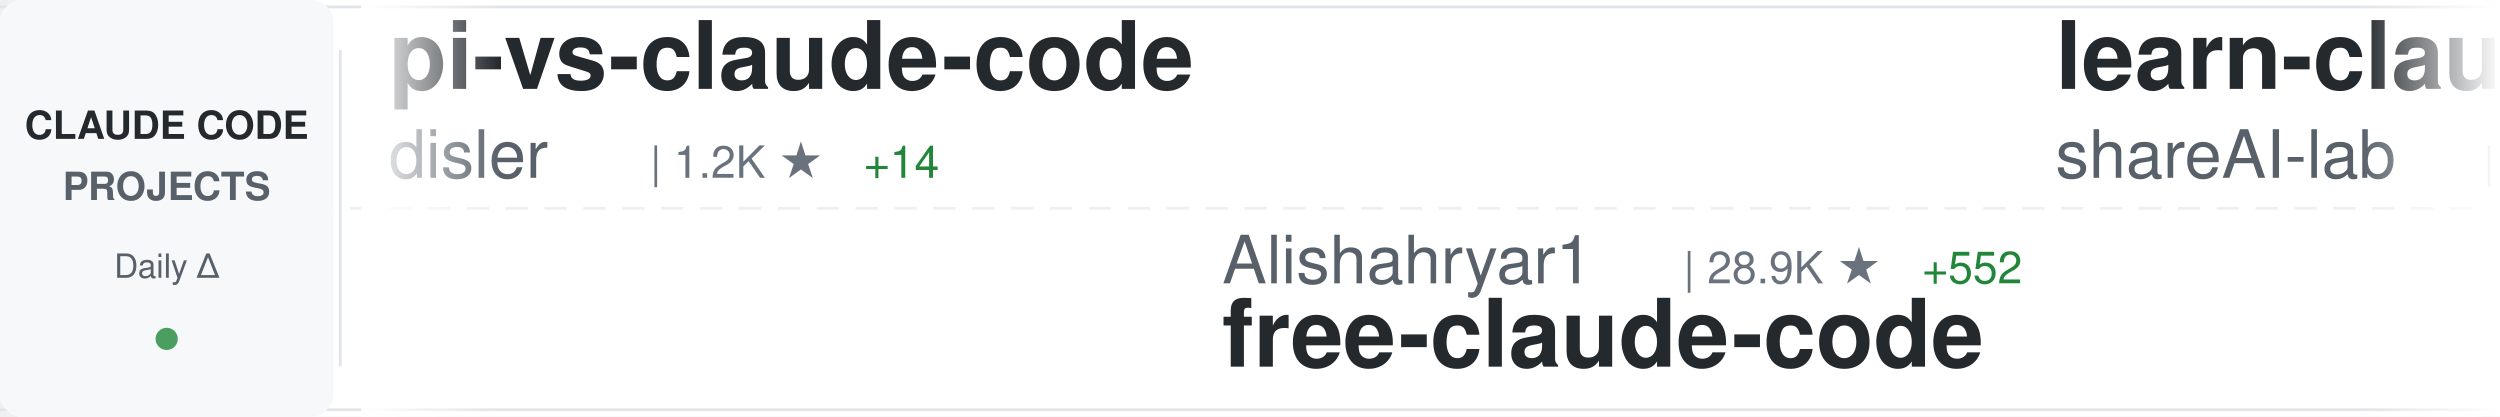
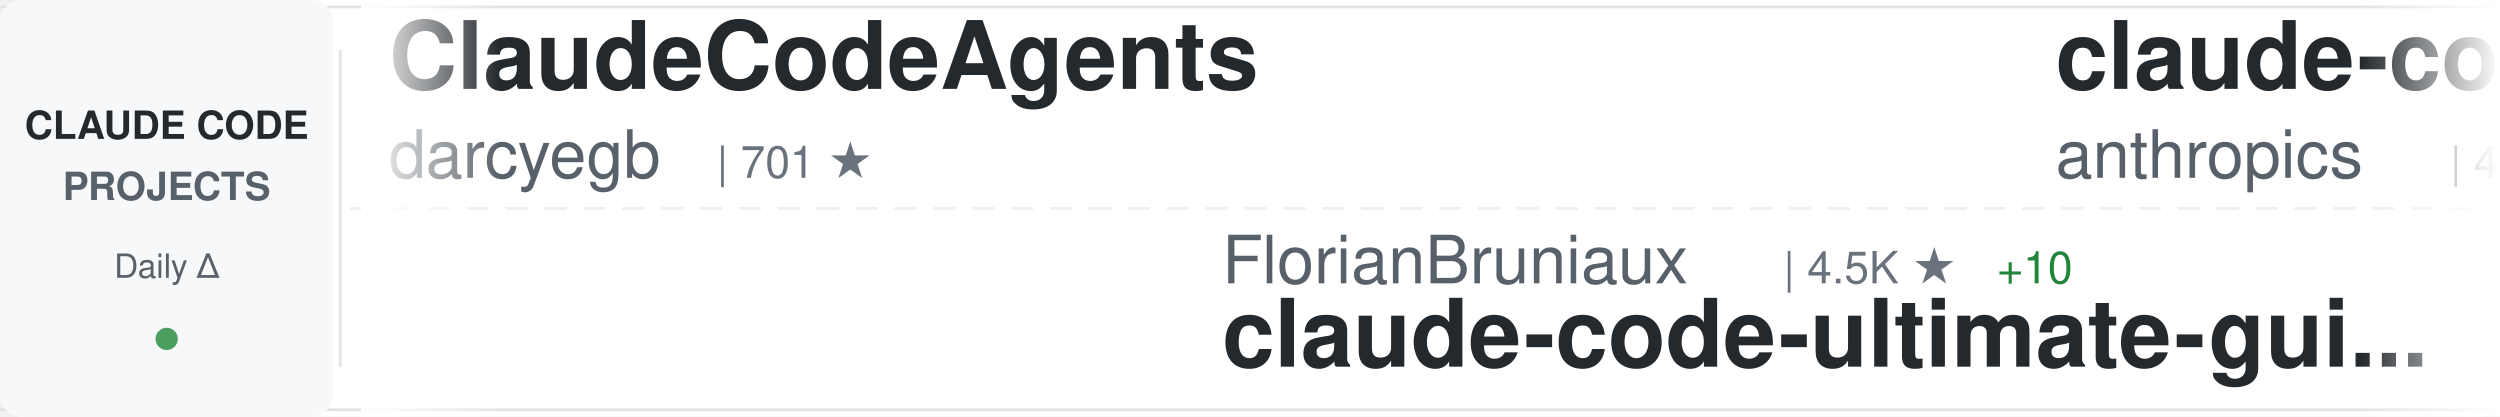
<svg xmlns="http://www.w3.org/2000/svg" width="900" height="150">
  <defs>
    <linearGradient id="awesomeLeftFade" x1="0%" y1="0%" x2="100%" y2="0%">
      <stop offset="0%" style="stop-color:#ffffff;stop-opacity:1" />
      <stop offset="100%" style="stop-color:#ffffff;stop-opacity:0" />
    </linearGradient>
    <linearGradient id="awesomeRightFade" x1="0%" y1="0%" x2="100%" y2="0%">
      <stop offset="0%" style="stop-color:#ffffff;stop-opacity:0" />
      <stop offset="100%" style="stop-color:#ffffff;stop-opacity:1" />
    </linearGradient>
  </defs>
  <rect width="900" height="150" fill="#ffffff" rx="8" />
  <rect x="0" y="2" width="900" height="1" fill="#e1e4e8" />
  <rect x="0" y="147" width="900" height="1" fill="#e1e4e8" />
  <line x1="0" y1="75" x2="900" y2="75" stroke="#e1e4e8" stroke-width="1" stroke-dasharray="8 6" opacity="0.6" />
  <rect x="0" y="0" width="120" height="150" fill="#f6f8fa" rx="8" />
  <text x="60" y="50" font-family="-apple-system, BlinkMacSystemFont, 'Segoe UI', Helvetica, Arial, sans-serif" font-size="14" font-weight="600" fill="#24292e" text-anchor="middle">CLAUDE CODE</text>
  <text x="60" y="72" font-family="-apple-system, BlinkMacSystemFont, 'Segoe UI', Helvetica, Arial, sans-serif" font-size="14" font-weight="600" fill="#586069" text-anchor="middle">PROJECTS</text>
  <text x="60" y="100" font-family="-apple-system, BlinkMacSystemFont, 'Segoe UI', Helvetica, Arial, sans-serif" font-size="12" font-weight="500" fill="#586069" text-anchor="middle">Daily Δ</text>
  <circle cx="60" cy="122" r="4" fill="#22863a" opacity="0.8" />
  <rect x="122" y="18" width="1" height="114" fill="#e1e4e8" />
  <clipPath id="awesomeTickerClip">
    <rect x="130" y="0" width="770" height="150" />
  </clipPath>
  <g clip-path="url(#awesomeTickerClip)">
    <g id="awesomeTickerItems">
      <animateTransform attributeName="transform" attributeType="XML" type="translate" from="0 0" to="-3000 0" dur="54s" repeatCount="indefinite" />
      <g transform="translate(0, 0)">
-         <text x="140" y="32" font-family="-apple-system, BlinkMacSystemFont, 'Segoe UI', Helvetica, Arial, sans-serif" font-size="34" font-weight="600" fill="#24292e">pi-vs-claude-code</text>
-         <text x="140" y="64" font-family="-apple-system, BlinkMacSystemFont, 'Segoe UI', Helvetica, Arial, sans-serif" font-size="24" font-weight="400" fill="#586069">disler</text>
-         <text x="234" y="64" font-family="-apple-system, BlinkMacSystemFont, 'Segoe UI', Helvetica, Arial, sans-serif" font-size="16" font-weight="500" fill="#6a737d">| 1.2K ★</text>
-         <text x="311" y="64" font-family="-apple-system, BlinkMacSystemFont, 'Segoe UI', Helvetica, Arial, sans-serif" font-size="16" font-weight="500" fill="#22863a"> +14</text>
+         <text x="140" y="32" font-family="-apple-system, BlinkMacSystemFont, 'Segoe UI', Helvetica, Arial, sans-serif" font-size="34" font-weight="600" fill="#24292e">ClaudeCodeAgents</text>
+         <text x="140" y="64" font-family="-apple-system, BlinkMacSystemFont, 'Segoe UI', Helvetica, Arial, sans-serif" font-size="24" font-weight="400" fill="#586069">darcyegb</text>
+         <text x="258" y="64" font-family="-apple-system, BlinkMacSystemFont, 'Segoe UI', Helvetica, Arial, sans-serif" font-size="16" font-weight="500" fill="#6a737d">| 701 ★</text>
      </g>
      <g transform="translate(300, 0)">
-         <text x="140" y="102" font-family="-apple-system, BlinkMacSystemFont, 'Segoe UI', Helvetica, Arial, sans-serif" font-size="24" font-weight="400" fill="#586069">Alishahryar1</text>
-         <text x="306" y="102" font-family="-apple-system, BlinkMacSystemFont, 'Segoe UI', Helvetica, Arial, sans-serif" font-size="16" font-weight="500" fill="#6a737d">| 28.9K ★</text>
-         <text x="392" y="102" font-family="-apple-system, BlinkMacSystemFont, 'Segoe UI', Helvetica, Arial, sans-serif" font-size="16" font-weight="500" fill="#22863a"> +552</text>
-         <text x="140" y="132" font-family="-apple-system, BlinkMacSystemFont, 'Segoe UI', Helvetica, Arial, sans-serif" font-size="34" font-weight="600" fill="#24292e">free-claude-code</text>
-       </g>
-       <g transform="translate(600, 0)">
-         <text x="140" y="32" font-family="-apple-system, BlinkMacSystemFont, 'Segoe UI', Helvetica, Arial, sans-serif" font-size="34" font-weight="600" fill="#24292e">learn-claude-code</text>
-         <text x="140" y="64" font-family="-apple-system, BlinkMacSystemFont, 'Segoe UI', Helvetica, Arial, sans-serif" font-size="24" font-weight="400" fill="#586069">shareAI-lab</text>
-         <text x="294" y="64" font-family="-apple-system, BlinkMacSystemFont, 'Segoe UI', Helvetica, Arial, sans-serif" font-size="16" font-weight="500" fill="#6a737d">| 62.3K ★</text>
-         <text x="380" y="64" font-family="-apple-system, BlinkMacSystemFont, 'Segoe UI', Helvetica, Arial, sans-serif" font-size="16" font-weight="500" fill="#22863a"> +166</text>
-       </g>
-       <g transform="translate(900, 0)">
-         <text x="140" y="102" font-family="-apple-system, BlinkMacSystemFont, 'Segoe UI', Helvetica, Arial, sans-serif" font-size="24" font-weight="400" fill="#586069">VoltAgent</text>
-         <text x="270" y="102" font-family="-apple-system, BlinkMacSystemFont, 'Segoe UI', Helvetica, Arial, sans-serif" font-size="16" font-weight="500" fill="#6a737d">| 20.4K ★</text>
-         <text x="356" y="102" font-family="-apple-system, BlinkMacSystemFont, 'Segoe UI', Helvetica, Arial, sans-serif" font-size="16" font-weight="500" fill="#22863a"> +64</text>
-         <text x="140" y="132" font-family="-apple-system, BlinkMacSystemFont, 'Segoe UI', Helvetica, Arial, sans-serif" font-size="34" font-weight="600" fill="#24292e">awesome-claude-code-suba...</text>
-       </g>
-       <g transform="translate(1200, 0)">
-         <text x="140" y="32" font-family="-apple-system, BlinkMacSystemFont, 'Segoe UI', Helvetica, Arial, sans-serif" font-size="34" font-weight="600" fill="#24292e">claude-code-cli</text>
-         <text x="140" y="64" font-family="-apple-system, BlinkMacSystemFont, 'Segoe UI', Helvetica, Arial, sans-serif" font-size="24" font-weight="400" fill="#586069">huangserva</text>
-         <text x="282" y="64" font-family="-apple-system, BlinkMacSystemFont, 'Segoe UI', Helvetica, Arial, sans-serif" font-size="16" font-weight="500" fill="#6a737d">| 588 ★</text>
-       </g>
-       <g transform="translate(1500, 0)">
-         <text x="140" y="102" font-family="-apple-system, BlinkMacSystemFont, 'Segoe UI', Helvetica, Arial, sans-serif" font-size="24" font-weight="400" fill="#586069">sickn33</text>
-         <text x="246" y="102" font-family="-apple-system, BlinkMacSystemFont, 'Segoe UI', Helvetica, Arial, sans-serif" font-size="16" font-weight="500" fill="#6a737d">| 38.5K ★</text>
-         <text x="332" y="102" font-family="-apple-system, BlinkMacSystemFont, 'Segoe UI', Helvetica, Arial, sans-serif" font-size="16" font-weight="500" fill="#22863a"> +96</text>
-         <text x="140" y="132" font-family="-apple-system, BlinkMacSystemFont, 'Segoe UI', Helvetica, Arial, sans-serif" font-size="34" font-weight="600" fill="#24292e">antigravity-awesome-skil...</text>
-       </g>
-       <g transform="translate(1800, 0)">
-         <text x="140" y="32" font-family="-apple-system, BlinkMacSystemFont, 'Segoe UI', Helvetica, Arial, sans-serif" font-size="34" font-weight="600" fill="#24292e">claude-code-sub-agents</text>
-         <text x="140" y="64" font-family="-apple-system, BlinkMacSystemFont, 'Segoe UI', Helvetica, Arial, sans-serif" font-size="24" font-weight="400" fill="#586069">lst97</text>
-         <text x="222" y="64" font-family="-apple-system, BlinkMacSystemFont, 'Segoe UI', Helvetica, Arial, sans-serif" font-size="16" font-weight="500" fill="#6a737d">| 1.6K ★</text>
-         <text x="299" y="64" font-family="-apple-system, BlinkMacSystemFont, 'Segoe UI', Helvetica, Arial, sans-serif" font-size="16" font-weight="500" fill="#22863a"> +1</text>
-       </g>
-       <g transform="translate(2100, 0)">
-         <text x="140" y="102" font-family="-apple-system, BlinkMacSystemFont, 'Segoe UI', Helvetica, Arial, sans-serif" font-size="24" font-weight="400" fill="#586069">darcyegb</text>
-         <text x="258" y="102" font-family="-apple-system, BlinkMacSystemFont, 'Segoe UI', Helvetica, Arial, sans-serif" font-size="16" font-weight="500" fill="#6a737d">| 701 ★</text>
-         <text x="140" y="132" font-family="-apple-system, BlinkMacSystemFont, 'Segoe UI', Helvetica, Arial, sans-serif" font-size="34" font-weight="600" fill="#24292e">ClaudeCodeAgents</text>
-       </g>
-       <g transform="translate(2400, 0)">
-         <text x="140" y="32" font-family="-apple-system, BlinkMacSystemFont, 'Segoe UI', Helvetica, Arial, sans-serif" font-size="34" font-weight="600" fill="#24292e">Claude-Code-Usage-Monito...</text>
-         <text x="140" y="64" font-family="-apple-system, BlinkMacSystemFont, 'Segoe UI', Helvetica, Arial, sans-serif" font-size="24" font-weight="400" fill="#586069">Maciek-roboblog</text>
-         <text x="342" y="64" font-family="-apple-system, BlinkMacSystemFont, 'Segoe UI', Helvetica, Arial, sans-serif" font-size="16" font-weight="500" fill="#6a737d">| 8.1K ★</text>
-         <text x="419" y="64" font-family="-apple-system, BlinkMacSystemFont, 'Segoe UI', Helvetica, Arial, sans-serif" font-size="16" font-weight="500" fill="#22863a"> +6</text>
-       </g>
-       <g transform="translate(2700, 0)">
        <text x="140" y="102" font-family="-apple-system, BlinkMacSystemFont, 'Segoe UI', Helvetica, Arial, sans-serif" font-size="24" font-weight="400" fill="#586069">FlorianBruniaux</text>
        <text x="342" y="102" font-family="-apple-system, BlinkMacSystemFont, 'Segoe UI', Helvetica, Arial, sans-serif" font-size="16" font-weight="500" fill="#6a737d">| 4.5K ★</text>
        <text x="419" y="102" font-family="-apple-system, BlinkMacSystemFont, 'Segoe UI', Helvetica, Arial, sans-serif" font-size="16" font-weight="500" fill="#22863a"> +10</text>
        <text x="140" y="132" font-family="-apple-system, BlinkMacSystemFont, 'Segoe UI', Helvetica, Arial, sans-serif" font-size="34" font-weight="600" fill="#24292e">claude-code-ultimate-gui...</text>
      </g>
+       <g transform="translate(600, 0)">
+         <text x="140" y="32" font-family="-apple-system, BlinkMacSystemFont, 'Segoe UI', Helvetica, Arial, sans-serif" font-size="34" font-weight="600" fill="#24292e">claude-code-security-rev...</text>
+         <text x="140" y="64" font-family="-apple-system, BlinkMacSystemFont, 'Segoe UI', Helvetica, Arial, sans-serif" font-size="24" font-weight="400" fill="#586069">anthropics</text>
+         <text x="282" y="64" font-family="-apple-system, BlinkMacSystemFont, 'Segoe UI', Helvetica, Arial, sans-serif" font-size="16" font-weight="500" fill="#6a737d">| 4.7K ★</text>
+         <text x="359" y="64" font-family="-apple-system, BlinkMacSystemFont, 'Segoe UI', Helvetica, Arial, sans-serif" font-size="16" font-weight="500" fill="#22863a"> +30</text>
+       </g>
+       <g transform="translate(900, 0)">
+         <text x="140" y="102" font-family="-apple-system, BlinkMacSystemFont, 'Segoe UI', Helvetica, Arial, sans-serif" font-size="24" font-weight="400" fill="#586069">huangjia2019</text>
+         <text x="306" y="102" font-family="-apple-system, BlinkMacSystemFont, 'Segoe UI', Helvetica, Arial, sans-serif" font-size="16" font-weight="500" fill="#6a737d">| 695 ★</text>
+         <text x="374" y="102" font-family="-apple-system, BlinkMacSystemFont, 'Segoe UI', Helvetica, Arial, sans-serif" font-size="16" font-weight="500" fill="#22863a"> +4</text>
+         <text x="140" y="132" font-family="-apple-system, BlinkMacSystemFont, 'Segoe UI', Helvetica, Arial, sans-serif" font-size="34" font-weight="600" fill="#24292e">claude-code-engineering</text>
+       </g>
+       <g transform="translate(1200, 0)">
+         <text x="140" y="32" font-family="-apple-system, BlinkMacSystemFont, 'Segoe UI', Helvetica, Arial, sans-serif" font-size="34" font-weight="600" fill="#24292e">claude-code-book</text>
+         <text x="140" y="64" font-family="-apple-system, BlinkMacSystemFont, 'Segoe UI', Helvetica, Arial, sans-serif" font-size="24" font-weight="400" fill="#586069">lintsinghua</text>
+         <text x="294" y="64" font-family="-apple-system, BlinkMacSystemFont, 'Segoe UI', Helvetica, Arial, sans-serif" font-size="16" font-weight="500" fill="#6a737d">| 3.4K ★</text>
+         <text x="371" y="64" font-family="-apple-system, BlinkMacSystemFont, 'Segoe UI', Helvetica, Arial, sans-serif" font-size="16" font-weight="500" fill="#22863a"> +9</text>
+       </g>
+       <g transform="translate(1500, 0)">
+         <text x="140" y="102" font-family="-apple-system, BlinkMacSystemFont, 'Segoe UI', Helvetica, Arial, sans-serif" font-size="24" font-weight="400" fill="#586069">KPR111</text>
+         <text x="234" y="102" font-family="-apple-system, BlinkMacSystemFont, 'Segoe UI', Helvetica, Arial, sans-serif" font-size="16" font-weight="500" fill="#6a737d">| 17 ★</text>
+         <text x="140" y="132" font-family="-apple-system, BlinkMacSystemFont, 'Segoe UI', Helvetica, Arial, sans-serif" font-size="34" font-weight="600" fill="#24292e">Claude-Code</text>
+       </g>
+       <g transform="translate(1800, 0)">
+         <text x="140" y="32" font-family="-apple-system, BlinkMacSystemFont, 'Segoe UI', Helvetica, Arial, sans-serif" font-size="34" font-weight="600" fill="#24292e">claude-code-settings</text>
+         <text x="140" y="64" font-family="-apple-system, BlinkMacSystemFont, 'Segoe UI', Helvetica, Arial, sans-serif" font-size="24" font-weight="400" fill="#586069">feiskyer</text>
+         <text x="258" y="64" font-family="-apple-system, BlinkMacSystemFont, 'Segoe UI', Helvetica, Arial, sans-serif" font-size="16" font-weight="500" fill="#6a737d">| 1.5K ★</text>
+         <text x="335" y="64" font-family="-apple-system, BlinkMacSystemFont, 'Segoe UI', Helvetica, Arial, sans-serif" font-size="16" font-weight="500" fill="#22863a"> +1</text>
+       </g>
+       <g transform="translate(2100, 0)">
+         <text x="140" y="102" font-family="-apple-system, BlinkMacSystemFont, 'Segoe UI', Helvetica, Arial, sans-serif" font-size="24" font-weight="400" fill="#586069">Windy3f3f3f3f</text>
+         <text x="318" y="102" font-family="-apple-system, BlinkMacSystemFont, 'Segoe UI', Helvetica, Arial, sans-serif" font-size="16" font-weight="500" fill="#6a737d">| 1.3K ★</text>
+         <text x="395" y="102" font-family="-apple-system, BlinkMacSystemFont, 'Segoe UI', Helvetica, Arial, sans-serif" font-size="16" font-weight="500" fill="#22863a"> +3</text>
+         <text x="140" y="132" font-family="-apple-system, BlinkMacSystemFont, 'Segoe UI', Helvetica, Arial, sans-serif" font-size="34" font-weight="600" fill="#24292e">claude-code-from-scratch</text>
+       </g>
+       <g transform="translate(2400, 0)">
+         <text x="140" y="32" font-family="-apple-system, BlinkMacSystemFont, 'Segoe UI', Helvetica, Arial, sans-serif" font-size="34" font-weight="600" fill="#24292e">Claude-code</text>
+         <text x="140" y="64" font-family="-apple-system, BlinkMacSystemFont, 'Segoe UI', Helvetica, Arial, sans-serif" font-size="24" font-weight="400" fill="#586069">zstmfhy</text>
+         <text x="246" y="64" font-family="-apple-system, BlinkMacSystemFont, 'Segoe UI', Helvetica, Arial, sans-serif" font-size="16" font-weight="500" fill="#6a737d">| 190 ★</text>
+       </g>
+       <g transform="translate(2700, 0)">
+         <text x="140" y="102" font-family="-apple-system, BlinkMacSystemFont, 'Segoe UI', Helvetica, Arial, sans-serif" font-size="24" font-weight="400" fill="#586069">OneRedOak</text>
+         <text x="270" y="102" font-family="-apple-system, BlinkMacSystemFont, 'Segoe UI', Helvetica, Arial, sans-serif" font-size="16" font-weight="500" fill="#6a737d">| 3.8K ★</text>
+         <text x="140" y="132" font-family="-apple-system, BlinkMacSystemFont, 'Segoe UI', Helvetica, Arial, sans-serif" font-size="34" font-weight="600" fill="#24292e">claude-code-workflows</text>
+       </g>
      <g transform="translate(3000, 0)">
-         <text x="140" y="32" font-family="-apple-system, BlinkMacSystemFont, 'Segoe UI', Helvetica, Arial, sans-serif" font-size="34" font-weight="600" fill="#24292e">pi-vs-claude-code</text>
-         <text x="140" y="64" font-family="-apple-system, BlinkMacSystemFont, 'Segoe UI', Helvetica, Arial, sans-serif" font-size="24" font-weight="400" fill="#586069">disler</text>
-         <text x="234" y="64" font-family="-apple-system, BlinkMacSystemFont, 'Segoe UI', Helvetica, Arial, sans-serif" font-size="16" font-weight="500" fill="#6a737d">| 1.2K ★</text>
-         <text x="311" y="64" font-family="-apple-system, BlinkMacSystemFont, 'Segoe UI', Helvetica, Arial, sans-serif" font-size="16" font-weight="500" fill="#22863a"> +14</text>
+         <text x="140" y="32" font-family="-apple-system, BlinkMacSystemFont, 'Segoe UI', Helvetica, Arial, sans-serif" font-size="34" font-weight="600" fill="#24292e">ClaudeCodeAgents</text>
+         <text x="140" y="64" font-family="-apple-system, BlinkMacSystemFont, 'Segoe UI', Helvetica, Arial, sans-serif" font-size="24" font-weight="400" fill="#586069">darcyegb</text>
+         <text x="258" y="64" font-family="-apple-system, BlinkMacSystemFont, 'Segoe UI', Helvetica, Arial, sans-serif" font-size="16" font-weight="500" fill="#6a737d">| 701 ★</text>
      </g>
      <g transform="translate(3300, 0)">
-         <text x="140" y="102" font-family="-apple-system, BlinkMacSystemFont, 'Segoe UI', Helvetica, Arial, sans-serif" font-size="24" font-weight="400" fill="#586069">Alishahryar1</text>
-         <text x="306" y="102" font-family="-apple-system, BlinkMacSystemFont, 'Segoe UI', Helvetica, Arial, sans-serif" font-size="16" font-weight="500" fill="#6a737d">| 28.9K ★</text>
-         <text x="392" y="102" font-family="-apple-system, BlinkMacSystemFont, 'Segoe UI', Helvetica, Arial, sans-serif" font-size="16" font-weight="500" fill="#22863a"> +552</text>
-         <text x="140" y="132" font-family="-apple-system, BlinkMacSystemFont, 'Segoe UI', Helvetica, Arial, sans-serif" font-size="34" font-weight="600" fill="#24292e">free-claude-code</text>
+         <text x="140" y="102" font-family="-apple-system, BlinkMacSystemFont, 'Segoe UI', Helvetica, Arial, sans-serif" font-size="24" font-weight="400" fill="#586069">FlorianBruniaux</text>
+         <text x="342" y="102" font-family="-apple-system, BlinkMacSystemFont, 'Segoe UI', Helvetica, Arial, sans-serif" font-size="16" font-weight="500" fill="#6a737d">| 4.5K ★</text>
+         <text x="419" y="102" font-family="-apple-system, BlinkMacSystemFont, 'Segoe UI', Helvetica, Arial, sans-serif" font-size="16" font-weight="500" fill="#22863a"> +10</text>
+         <text x="140" y="132" font-family="-apple-system, BlinkMacSystemFont, 'Segoe UI', Helvetica, Arial, sans-serif" font-size="34" font-weight="600" fill="#24292e">claude-code-ultimate-gui...</text>
      </g>
      <g transform="translate(3600, 0)">
-         <text x="140" y="32" font-family="-apple-system, BlinkMacSystemFont, 'Segoe UI', Helvetica, Arial, sans-serif" font-size="34" font-weight="600" fill="#24292e">learn-claude-code</text>
-         <text x="140" y="64" font-family="-apple-system, BlinkMacSystemFont, 'Segoe UI', Helvetica, Arial, sans-serif" font-size="24" font-weight="400" fill="#586069">shareAI-lab</text>
-         <text x="294" y="64" font-family="-apple-system, BlinkMacSystemFont, 'Segoe UI', Helvetica, Arial, sans-serif" font-size="16" font-weight="500" fill="#6a737d">| 62.3K ★</text>
-         <text x="380" y="64" font-family="-apple-system, BlinkMacSystemFont, 'Segoe UI', Helvetica, Arial, sans-serif" font-size="16" font-weight="500" fill="#22863a"> +166</text>
+         <text x="140" y="32" font-family="-apple-system, BlinkMacSystemFont, 'Segoe UI', Helvetica, Arial, sans-serif" font-size="34" font-weight="600" fill="#24292e">claude-code-security-rev...</text>
+         <text x="140" y="64" font-family="-apple-system, BlinkMacSystemFont, 'Segoe UI', Helvetica, Arial, sans-serif" font-size="24" font-weight="400" fill="#586069">anthropics</text>
+         <text x="282" y="64" font-family="-apple-system, BlinkMacSystemFont, 'Segoe UI', Helvetica, Arial, sans-serif" font-size="16" font-weight="500" fill="#6a737d">| 4.7K ★</text>
+         <text x="359" y="64" font-family="-apple-system, BlinkMacSystemFont, 'Segoe UI', Helvetica, Arial, sans-serif" font-size="16" font-weight="500" fill="#22863a"> +30</text>
      </g>
      <g transform="translate(3900, 0)">
-         <text x="140" y="102" font-family="-apple-system, BlinkMacSystemFont, 'Segoe UI', Helvetica, Arial, sans-serif" font-size="24" font-weight="400" fill="#586069">VoltAgent</text>
-         <text x="270" y="102" font-family="-apple-system, BlinkMacSystemFont, 'Segoe UI', Helvetica, Arial, sans-serif" font-size="16" font-weight="500" fill="#6a737d">| 20.4K ★</text>
-         <text x="356" y="102" font-family="-apple-system, BlinkMacSystemFont, 'Segoe UI', Helvetica, Arial, sans-serif" font-size="16" font-weight="500" fill="#22863a"> +64</text>
-         <text x="140" y="132" font-family="-apple-system, BlinkMacSystemFont, 'Segoe UI', Helvetica, Arial, sans-serif" font-size="34" font-weight="600" fill="#24292e">awesome-claude-code-suba...</text>
+         <text x="140" y="102" font-family="-apple-system, BlinkMacSystemFont, 'Segoe UI', Helvetica, Arial, sans-serif" font-size="24" font-weight="400" fill="#586069">huangjia2019</text>
+         <text x="306" y="102" font-family="-apple-system, BlinkMacSystemFont, 'Segoe UI', Helvetica, Arial, sans-serif" font-size="16" font-weight="500" fill="#6a737d">| 695 ★</text>
+         <text x="374" y="102" font-family="-apple-system, BlinkMacSystemFont, 'Segoe UI', Helvetica, Arial, sans-serif" font-size="16" font-weight="500" fill="#22863a"> +4</text>
+         <text x="140" y="132" font-family="-apple-system, BlinkMacSystemFont, 'Segoe UI', Helvetica, Arial, sans-serif" font-size="34" font-weight="600" fill="#24292e">claude-code-engineering</text>
      </g>
    </g>
  </g>
  <rect x="130" y="0" width="50" height="150" fill="url(#awesomeLeftFade)" />
  <rect x="850" y="0" width="50" height="150" fill="url(#awesomeRightFade)" />
</svg>
